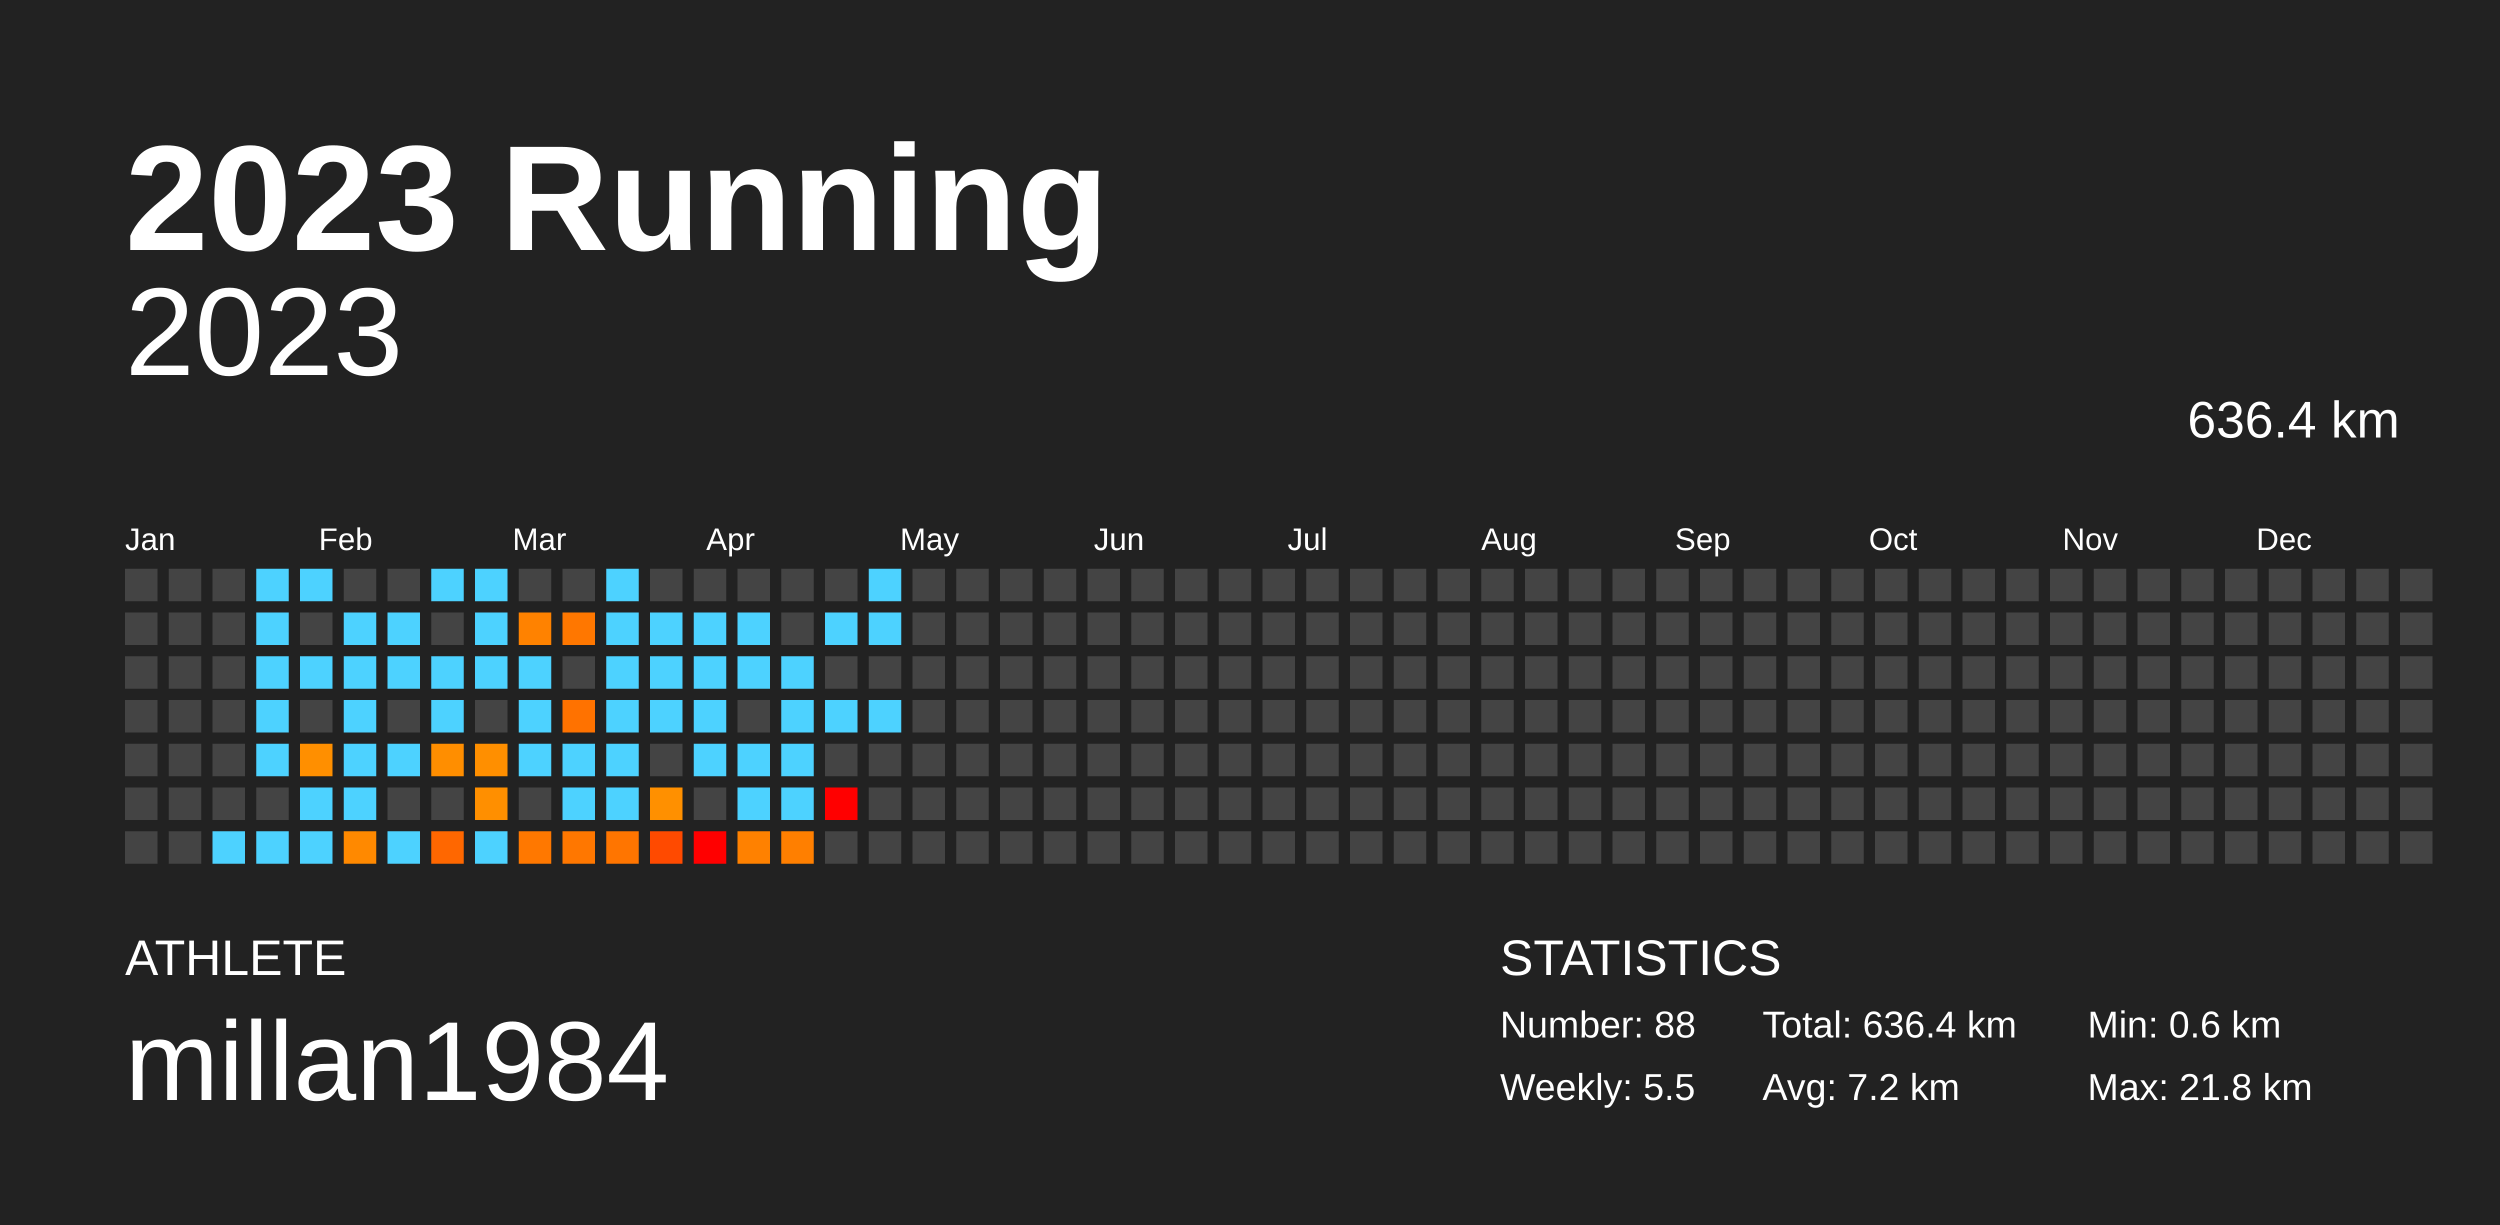
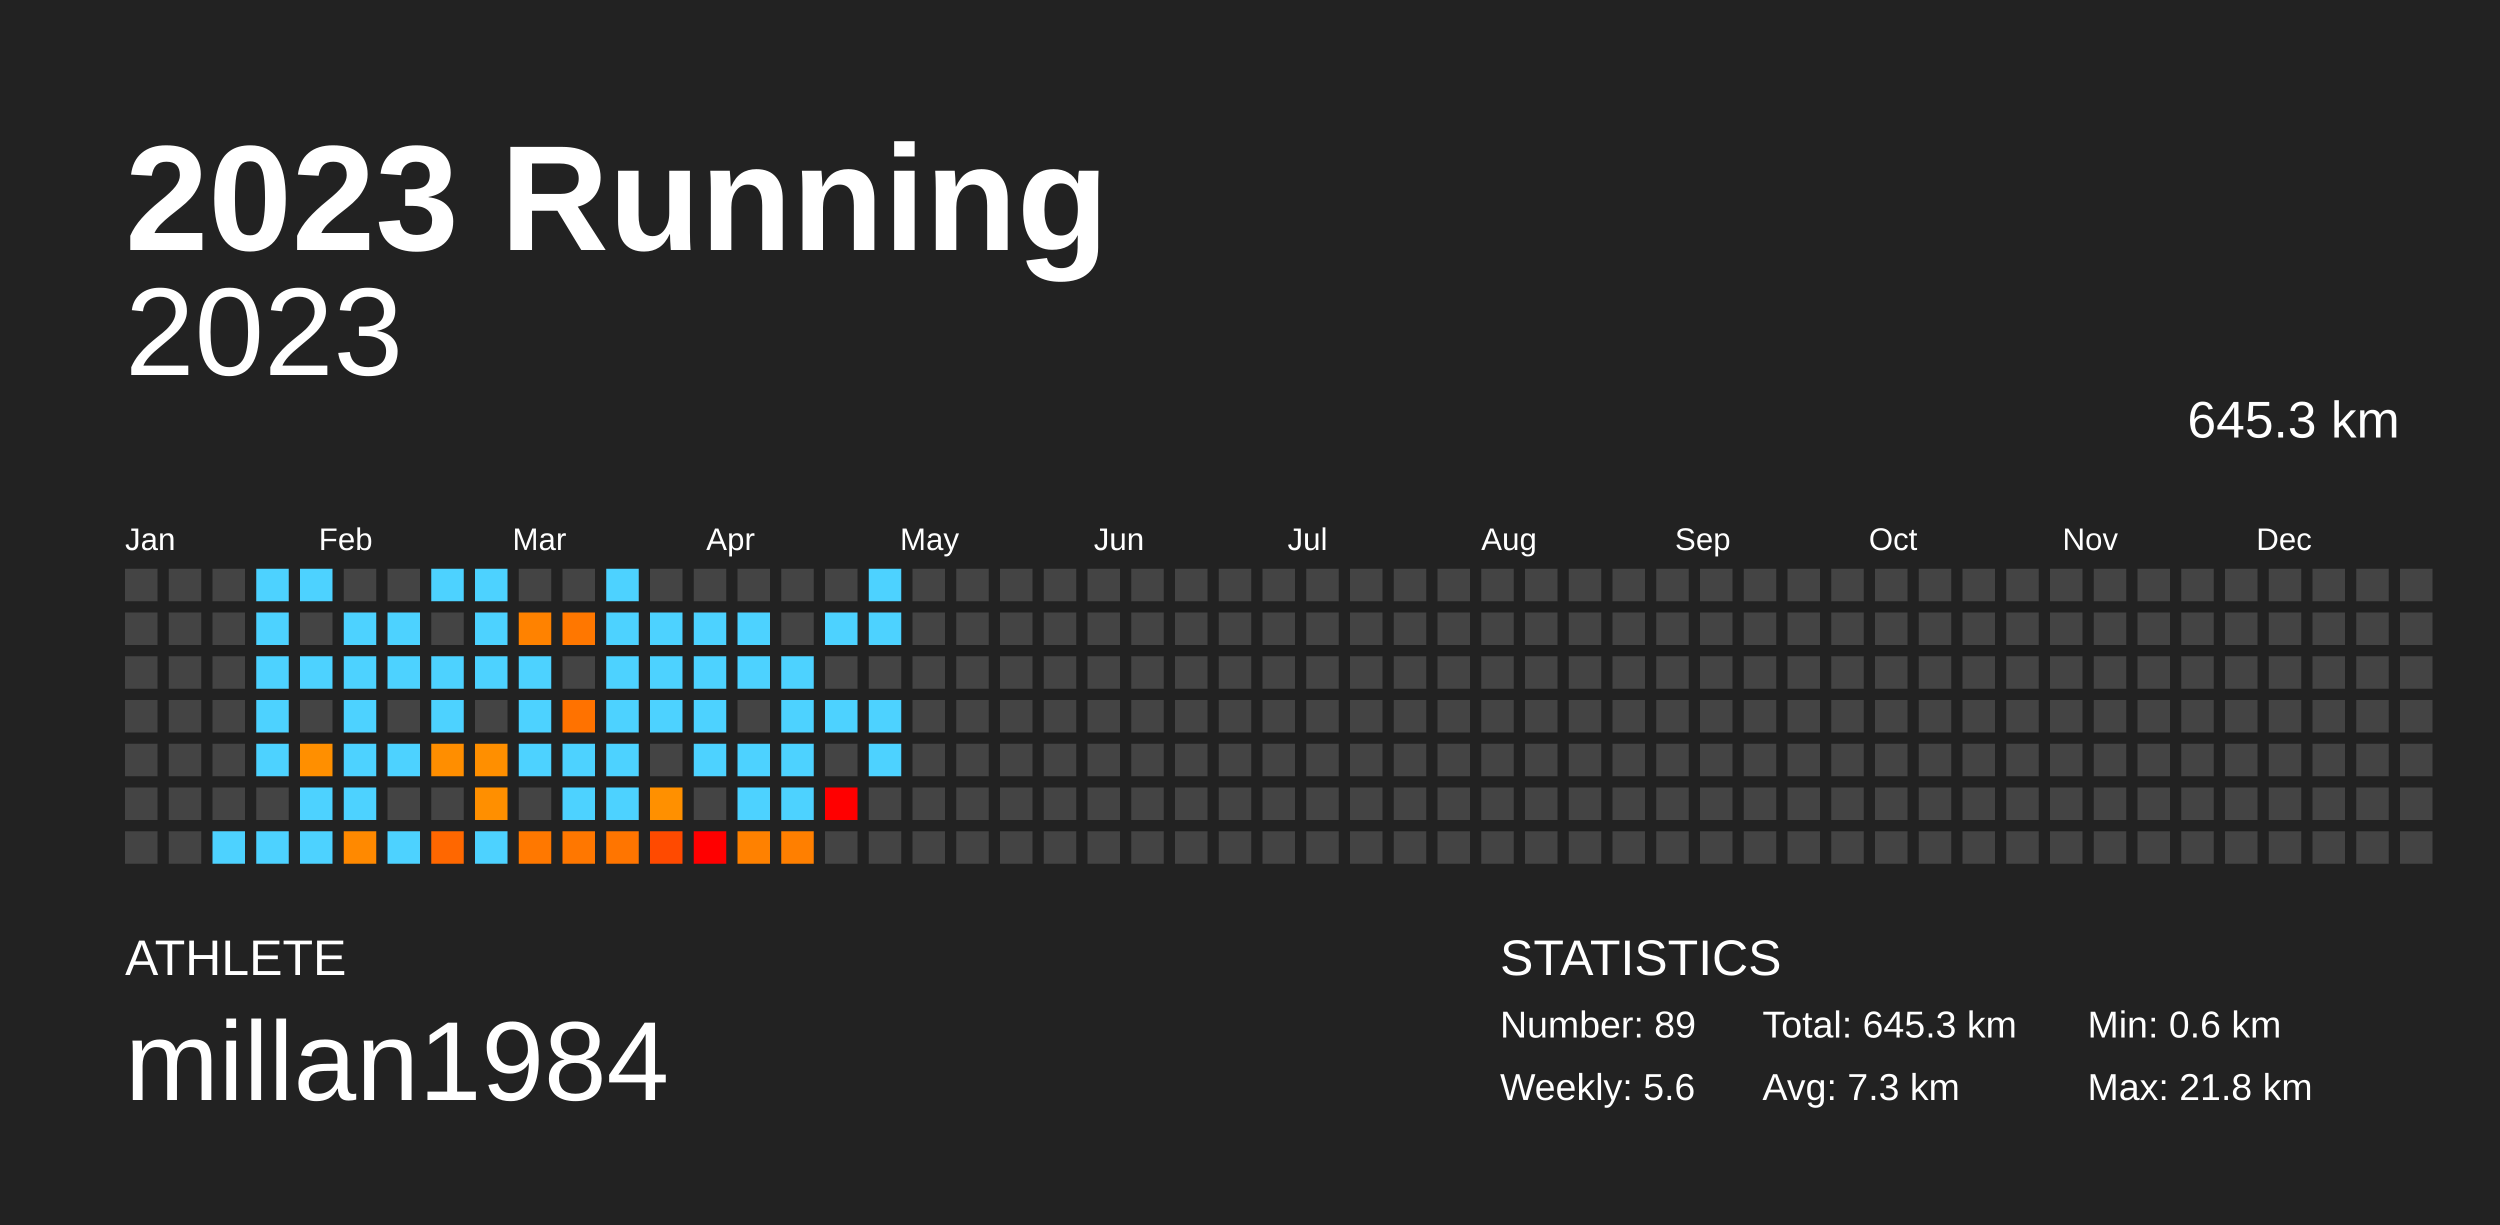
<svg xmlns="http://www.w3.org/2000/svg" baseProfile="full" height="98mm" version="1.1" viewBox="0,0,200,98" width="200mm">
  <defs />
  <rect fill="#222222" height="98" width="200" x="0" y="0" />
  <text fill="#FFFFFF" style="font-size:12px; font-family:Arial; font-weight:bold;" x="10" y="20">2023 Running</text>
  <text fill="#FFFFFF" style="font-size:4px; font-family:Arial" x="10" y="78">ATHLETE</text>
  <text fill="#FFFFFF" style="font-size:9px; font-family:Arial" x="10" y="88">millan1984</text>
  <text fill="#FFFFFF" style="font-size:4px; font-family:Arial" x="120" y="78">STATISTICS</text>
-   <text fill="#FFFFFF" style="font-size:3px; font-family:Arial" x="120" y="83">Number: 88</text>
-   <text fill="#FFFFFF" style="font-size:3px; font-family:Arial" x="120" y="88">Weekly: 5.5</text>
-   <text fill="#FFFFFF" style="font-size:3px; font-family:Arial" x="141" y="83">Total: 636.4 km</text>
-   <text fill="#FFFFFF" style="font-size:3px; font-family:Arial" x="141" y="88">Avg: 7.2 km</text>
+   <text fill="#FFFFFF" style="font-size:3px; font-family:Arial" x="120" y="83">Number: 89</text>
+   <text fill="#FFFFFF" style="font-size:3px; font-family:Arial" x="120" y="88">Weekly: 5.6</text>
+   <text fill="#FFFFFF" style="font-size:3px; font-family:Arial" x="141" y="83">Total: 645.3 km</text>
+   <text fill="#FFFFFF" style="font-size:3px; font-family:Arial" x="141" y="88">Avg: 7.3 km</text>
  <text fill="#FFFFFF" style="font-size:3px; font-family:Arial" x="167" y="83">Min: 0.6 km</text>
  <text fill="#FFFFFF" style="font-size:3px; font-family:Arial" x="167" y="88">Max: 21.8 km</text>
  <text alignment-baseline="hanging" fill="#FFFFFF" style="font-size:10.0px; font-family:Arial;" x="10" y="30">2023</text>
-   <text alignment-baseline="hanging" fill="#FFFFFF" style="font-size:4.125px; font-family:Arial;" x="175" y="35">636.4 km</text>
+   <text alignment-baseline="hanging" fill="#FFFFFF" style="font-size:4.125px; font-family:Arial;" x="175" y="35">645.3 km</text>
  <text fill="#FFFFFF" style="font-size:2.5px; font-family:Arial" x="10.0" y="44">Jan</text>
  <text fill="#FFFFFF" style="font-size:2.5px; font-family:Arial" x="25.5" y="44">Feb</text>
  <text fill="#FFFFFF" style="font-size:2.5px; font-family:Arial" x="41.0" y="44">Mar</text>
  <text fill="#FFFFFF" style="font-size:2.5px; font-family:Arial" x="56.5" y="44">Apr</text>
  <text fill="#FFFFFF" style="font-size:2.5px; font-family:Arial" x="72.0" y="44">May</text>
  <text fill="#FFFFFF" style="font-size:2.5px; font-family:Arial" x="87.5" y="44">Jun</text>
  <text fill="#FFFFFF" style="font-size:2.5px; font-family:Arial" x="103.0" y="44">Jul</text>
  <text fill="#FFFFFF" style="font-size:2.5px; font-family:Arial" x="118.5" y="44">Aug</text>
  <text fill="#FFFFFF" style="font-size:2.5px; font-family:Arial" x="134.0" y="44">Sep</text>
  <text fill="#FFFFFF" style="font-size:2.5px; font-family:Arial" x="149.5" y="44">Oct</text>
  <text fill="#FFFFFF" style="font-size:2.5px; font-family:Arial" x="165.0" y="44">Nov</text>
  <text fill="#FFFFFF" style="font-size:2.5px; font-family:Arial" x="180.5" y="44">Dec</text>
  <rect fill="#444444" height="2.6" width="2.6" x="10.0" y="45.5" />
  <rect fill="#444444" height="2.6" width="2.6" x="10.0" y="49.0" />
  <rect fill="#444444" height="2.6" width="2.6" x="10.0" y="52.5" />
  <rect fill="#444444" height="2.6" width="2.6" x="10.0" y="56.0" />
  <rect fill="#444444" height="2.6" width="2.6" x="10.0" y="59.5" />
  <rect fill="#444444" height="2.6" width="2.6" x="10.0" y="63.0" />
  <rect fill="#444444" height="2.6" width="2.6" x="10.0" y="66.5" />
  <rect fill="#444444" height="2.6" width="2.6" x="13.5" y="45.5" />
  <rect fill="#444444" height="2.6" width="2.6" x="13.5" y="49.0" />
  <rect fill="#444444" height="2.6" width="2.6" x="13.5" y="52.5" />
  <rect fill="#444444" height="2.6" width="2.6" x="13.5" y="56.0" />
  <rect fill="#444444" height="2.6" width="2.6" x="13.5" y="59.5" />
  <rect fill="#444444" height="2.6" width="2.6" x="13.5" y="63.0" />
  <rect fill="#444444" height="2.6" width="2.6" x="13.5" y="66.5" />
  <rect fill="#444444" height="2.6" width="2.6" x="17.0" y="45.5" />
  <rect fill="#444444" height="2.6" width="2.6" x="17.0" y="49.0" />
  <rect fill="#444444" height="2.6" width="2.6" x="17.0" y="52.5" />
  <rect fill="#444444" height="2.6" width="2.6" x="17.0" y="56.0" />
  <rect fill="#444444" height="2.6" width="2.6" x="17.0" y="59.5" />
  <rect fill="#444444" height="2.6" width="2.6" x="17.0" y="63.0" />
  <rect fill="#4dd2ff" height="2.6" width="2.6" x="17.0" y="66.5" />
  <rect fill="#4dd2ff" height="2.6" width="2.6" x="20.5" y="45.5" />
  <rect fill="#4dd2ff" height="2.6" width="2.6" x="20.5" y="49.0" />
  <rect fill="#4dd2ff" height="2.6" width="2.6" x="20.5" y="52.5" />
  <rect fill="#4dd2ff" height="2.6" width="2.6" x="20.5" y="56.0" />
  <rect fill="#4dd2ff" height="2.6" width="2.6" x="20.5" y="59.5" />
  <rect fill="#444444" height="2.6" width="2.6" x="20.5" y="63.0" />
  <rect fill="#4dd2ff" height="2.6" width="2.6" x="20.5" y="66.5" />
  <rect fill="#4dd2ff" height="2.6" width="2.6" x="24.0" y="45.5" />
  <rect fill="#444444" height="2.6" width="2.6" x="24.0" y="49.0" />
  <rect fill="#4dd2ff" height="2.6" width="2.6" x="24.0" y="52.5" />
  <rect fill="#444444" height="2.6" width="2.6" x="24.0" y="56.0" />
  <rect fill="#ff8f00" height="2.6" width="2.6" x="24.0" y="59.5" />
  <rect fill="#4dd2ff" height="2.6" width="2.6" x="24.0" y="63.0" />
  <rect fill="#4dd2ff" height="2.6" width="2.6" x="24.0" y="66.5" />
  <rect fill="#444444" height="2.6" width="2.6" x="27.5" y="45.5" />
  <rect fill="#4dd2ff" height="2.6" width="2.6" x="27.5" y="49.0" />
  <rect fill="#4dd2ff" height="2.6" width="2.6" x="27.5" y="52.5" />
  <rect fill="#4dd2ff" height="2.6" width="2.6" x="27.5" y="56.0" />
  <rect fill="#4dd2ff" height="2.6" width="2.6" x="27.5" y="59.5" />
  <rect fill="#4dd2ff" height="2.6" width="2.6" x="27.5" y="63.0" />
  <rect fill="#ff8900" height="2.6" width="2.6" x="27.5" y="66.5" />
  <rect fill="#444444" height="2.6" width="2.6" x="31.0" y="45.5" />
  <rect fill="#4dd2ff" height="2.6" width="2.6" x="31.0" y="49.0" />
  <rect fill="#4dd2ff" height="2.6" width="2.6" x="31.0" y="52.5" />
  <rect fill="#444444" height="2.6" width="2.6" x="31.0" y="56.0" />
  <rect fill="#4dd2ff" height="2.6" width="2.6" x="31.0" y="59.5" />
  <rect fill="#444444" height="2.6" width="2.6" x="31.0" y="63.0" />
  <rect fill="#4dd2ff" height="2.6" width="2.6" x="31.0" y="66.5" />
  <rect fill="#4dd2ff" height="2.6" width="2.6" x="34.5" y="45.5" />
  <rect fill="#444444" height="2.6" width="2.6" x="34.5" y="49.0" />
  <rect fill="#4dd2ff" height="2.6" width="2.6" x="34.5" y="52.5" />
  <rect fill="#4dd2ff" height="2.6" width="2.6" x="34.5" y="56.0" />
  <rect fill="#ff8e00" height="2.6" width="2.6" x="34.5" y="59.5" />
  <rect fill="#444444" height="2.6" width="2.6" x="34.5" y="63.0" />
  <rect fill="#ff6700" height="2.6" width="2.6" x="34.5" y="66.5" />
  <rect fill="#4dd2ff" height="2.6" width="2.6" x="38.0" y="45.5" />
  <rect fill="#4dd2ff" height="2.6" width="2.6" x="38.0" y="49.0" />
  <rect fill="#4dd2ff" height="2.6" width="2.6" x="38.0" y="52.5" />
  <rect fill="#444444" height="2.6" width="2.6" x="38.0" y="56.0" />
  <rect fill="#ff8f00" height="2.6" width="2.6" x="38.0" y="59.5" />
  <rect fill="#ff8f00" height="2.6" width="2.6" x="38.0" y="63.0" />
  <rect fill="#4dd2ff" height="2.6" width="2.6" x="38.0" y="66.5" />
  <rect fill="#444444" height="2.6" width="2.6" x="41.5" y="45.5" />
  <rect fill="#ff8200" height="2.6" width="2.6" x="41.5" y="49.0" />
  <rect fill="#4dd2ff" height="2.6" width="2.6" x="41.5" y="52.5" />
  <rect fill="#4dd2ff" height="2.6" width="2.6" x="41.5" y="56.0" />
  <rect fill="#4dd2ff" height="2.6" width="2.6" x="41.5" y="59.5" />
  <rect fill="#444444" height="2.6" width="2.6" x="41.5" y="63.0" />
  <rect fill="#ff7800" height="2.6" width="2.6" x="41.5" y="66.5" />
  <rect fill="#444444" height="2.6" width="2.6" x="45.0" y="45.5" />
  <rect fill="#ff7700" height="2.6" width="2.6" x="45.0" y="49.0" />
  <rect fill="#444444" height="2.6" width="2.6" x="45.0" y="52.5" />
  <rect fill="#ff7200" height="2.6" width="2.6" x="45.0" y="56.0" />
  <rect fill="#4dd2ff" height="2.6" width="2.6" x="45.0" y="59.5" />
  <rect fill="#4dd2ff" height="2.6" width="2.6" x="45.0" y="63.0" />
  <rect fill="#ff7700" height="2.6" width="2.6" x="45.0" y="66.5" />
  <rect fill="#4dd2ff" height="2.6" width="2.6" x="48.5" y="45.5" />
  <rect fill="#4dd2ff" height="2.6" width="2.6" x="48.5" y="49.0" />
  <rect fill="#4dd2ff" height="2.6" width="2.6" x="48.5" y="52.5" />
  <rect fill="#4dd2ff" height="2.6" width="2.6" x="48.5" y="56.0" />
  <rect fill="#4dd2ff" height="2.6" width="2.6" x="48.5" y="59.5" />
  <rect fill="#4dd2ff" height="2.6" width="2.6" x="48.5" y="63.0" />
  <rect fill="#ff7500" height="2.6" width="2.6" x="48.5" y="66.5" />
  <rect fill="#444444" height="2.6" width="2.6" x="52.0" y="45.5" />
  <rect fill="#4dd2ff" height="2.6" width="2.6" x="52.0" y="49.0" />
  <rect fill="#4dd2ff" height="2.6" width="2.6" x="52.0" y="52.5" />
  <rect fill="#4dd2ff" height="2.6" width="2.6" x="52.0" y="56.0" />
  <rect fill="#444444" height="2.6" width="2.6" x="52.0" y="59.5" />
  <rect fill="#ff9000" height="2.6" width="2.6" x="52.0" y="63.0" />
  <rect fill="#ff4a00" height="2.6" width="2.6" x="52.0" y="66.5" />
  <rect fill="#444444" height="2.6" width="2.6" x="55.5" y="45.5" />
  <rect fill="#4dd2ff" height="2.6" width="2.6" x="55.5" y="49.0" />
  <rect fill="#4dd2ff" height="2.6" width="2.6" x="55.5" y="52.5" />
  <rect fill="#4dd2ff" height="2.6" width="2.6" x="55.5" y="56.0" />
  <rect fill="#4dd2ff" height="2.6" width="2.6" x="55.5" y="59.5" />
  <rect fill="#444444" height="2.6" width="2.6" x="55.5" y="63.0" />
  <rect fill="red" height="2.6" width="2.6" x="55.5" y="66.5" />
  <rect fill="#444444" height="2.6" width="2.6" x="59.0" y="45.5" />
  <rect fill="#4dd2ff" height="2.6" width="2.6" x="59.0" y="49.0" />
  <rect fill="#4dd2ff" height="2.6" width="2.6" x="59.0" y="52.5" />
  <rect fill="#444444" height="2.6" width="2.6" x="59.0" y="56.0" />
  <rect fill="#4dd2ff" height="2.6" width="2.6" x="59.0" y="59.5" />
  <rect fill="#4dd2ff" height="2.6" width="2.6" x="59.0" y="63.0" />
  <rect fill="#ff8100" height="2.6" width="2.6" x="59.0" y="66.5" />
  <rect fill="#444444" height="2.6" width="2.6" x="62.5" y="45.5" />
  <rect fill="#444444" height="2.6" width="2.6" x="62.5" y="49.0" />
  <rect fill="#4dd2ff" height="2.6" width="2.6" x="62.5" y="52.5" />
  <rect fill="#4dd2ff" height="2.6" width="2.6" x="62.5" y="56.0" />
  <rect fill="#4dd2ff" height="2.6" width="2.6" x="62.5" y="59.5" />
  <rect fill="#4dd2ff" height="2.6" width="2.6" x="62.5" y="63.0" />
  <rect fill="#ff7f00" height="2.6" width="2.6" x="62.5" y="66.5" />
  <rect fill="#444444" height="2.6" width="2.6" x="66.0" y="45.5" />
  <rect fill="#4dd2ff" height="2.6" width="2.6" x="66.0" y="49.0" />
  <rect fill="#444444" height="2.6" width="2.6" x="66.0" y="52.5" />
  <rect fill="#4dd2ff" height="2.6" width="2.6" x="66.0" y="56.0" />
  <rect fill="#444444" height="2.6" width="2.6" x="66.0" y="59.5" />
  <rect fill="red" height="2.6" width="2.6" x="66.0" y="63.0" />
  <rect fill="#444444" height="2.6" width="2.6" x="66.0" y="66.5" />
  <rect fill="#4dd2ff" height="2.6" width="2.6" x="69.5" y="45.5" />
  <rect fill="#4dd2ff" height="2.6" width="2.6" x="69.5" y="49.0" />
  <rect fill="#444444" height="2.6" width="2.6" x="69.5" y="52.5" />
  <rect fill="#4dd2ff" height="2.6" width="2.6" x="69.5" y="56.0" />
-   <rect fill="#444444" height="2.6" width="2.6" x="69.5" y="59.5" />
+   <rect fill="#4dd2ff" height="2.6" width="2.6" x="69.5" y="59.5" />
  <rect fill="#444444" height="2.6" width="2.6" x="69.5" y="63.0" />
  <rect fill="#444444" height="2.6" width="2.6" x="69.5" y="66.5" />
  <rect fill="#444444" height="2.6" width="2.6" x="73.0" y="45.5" />
  <rect fill="#444444" height="2.6" width="2.6" x="73.0" y="49.0" />
  <rect fill="#444444" height="2.6" width="2.6" x="73.0" y="52.5" />
  <rect fill="#444444" height="2.6" width="2.6" x="73.0" y="56.0" />
  <rect fill="#444444" height="2.6" width="2.6" x="73.0" y="59.5" />
  <rect fill="#444444" height="2.6" width="2.6" x="73.0" y="63.0" />
  <rect fill="#444444" height="2.6" width="2.6" x="73.0" y="66.5" />
  <rect fill="#444444" height="2.6" width="2.6" x="76.5" y="45.5" />
  <rect fill="#444444" height="2.6" width="2.6" x="76.5" y="49.0" />
  <rect fill="#444444" height="2.6" width="2.6" x="76.5" y="52.5" />
  <rect fill="#444444" height="2.6" width="2.6" x="76.5" y="56.0" />
  <rect fill="#444444" height="2.6" width="2.6" x="76.5" y="59.5" />
  <rect fill="#444444" height="2.6" width="2.6" x="76.5" y="63.0" />
  <rect fill="#444444" height="2.6" width="2.6" x="76.5" y="66.5" />
  <rect fill="#444444" height="2.6" width="2.6" x="80.0" y="45.5" />
  <rect fill="#444444" height="2.6" width="2.6" x="80.0" y="49.0" />
  <rect fill="#444444" height="2.6" width="2.6" x="80.0" y="52.5" />
  <rect fill="#444444" height="2.6" width="2.6" x="80.0" y="56.0" />
  <rect fill="#444444" height="2.6" width="2.6" x="80.0" y="59.5" />
  <rect fill="#444444" height="2.6" width="2.6" x="80.0" y="63.0" />
  <rect fill="#444444" height="2.6" width="2.6" x="80.0" y="66.5" />
  <rect fill="#444444" height="2.6" width="2.6" x="83.5" y="45.5" />
  <rect fill="#444444" height="2.6" width="2.6" x="83.5" y="49.0" />
  <rect fill="#444444" height="2.6" width="2.6" x="83.5" y="52.5" />
  <rect fill="#444444" height="2.6" width="2.6" x="83.5" y="56.0" />
  <rect fill="#444444" height="2.6" width="2.6" x="83.5" y="59.5" />
  <rect fill="#444444" height="2.6" width="2.6" x="83.5" y="63.0" />
  <rect fill="#444444" height="2.6" width="2.6" x="83.5" y="66.5" />
  <rect fill="#444444" height="2.6" width="2.6" x="87.0" y="45.5" />
  <rect fill="#444444" height="2.6" width="2.6" x="87.0" y="49.0" />
  <rect fill="#444444" height="2.6" width="2.6" x="87.0" y="52.5" />
  <rect fill="#444444" height="2.6" width="2.6" x="87.0" y="56.0" />
  <rect fill="#444444" height="2.6" width="2.6" x="87.0" y="59.5" />
  <rect fill="#444444" height="2.6" width="2.6" x="87.0" y="63.0" />
  <rect fill="#444444" height="2.6" width="2.6" x="87.0" y="66.5" />
  <rect fill="#444444" height="2.6" width="2.6" x="90.5" y="45.5" />
  <rect fill="#444444" height="2.6" width="2.6" x="90.5" y="49.0" />
  <rect fill="#444444" height="2.6" width="2.6" x="90.5" y="52.5" />
  <rect fill="#444444" height="2.6" width="2.6" x="90.5" y="56.0" />
  <rect fill="#444444" height="2.6" width="2.6" x="90.5" y="59.5" />
  <rect fill="#444444" height="2.6" width="2.6" x="90.5" y="63.0" />
  <rect fill="#444444" height="2.6" width="2.6" x="90.5" y="66.5" />
  <rect fill="#444444" height="2.6" width="2.6" x="94.0" y="45.5" />
  <rect fill="#444444" height="2.6" width="2.6" x="94.0" y="49.0" />
  <rect fill="#444444" height="2.6" width="2.6" x="94.0" y="52.5" />
  <rect fill="#444444" height="2.6" width="2.6" x="94.0" y="56.0" />
  <rect fill="#444444" height="2.6" width="2.6" x="94.0" y="59.5" />
  <rect fill="#444444" height="2.6" width="2.6" x="94.0" y="63.0" />
  <rect fill="#444444" height="2.6" width="2.6" x="94.0" y="66.5" />
  <rect fill="#444444" height="2.6" width="2.6" x="97.5" y="45.5" />
  <rect fill="#444444" height="2.6" width="2.6" x="97.5" y="49.0" />
  <rect fill="#444444" height="2.6" width="2.6" x="97.5" y="52.5" />
  <rect fill="#444444" height="2.6" width="2.6" x="97.5" y="56.0" />
  <rect fill="#444444" height="2.6" width="2.6" x="97.5" y="59.5" />
  <rect fill="#444444" height="2.6" width="2.6" x="97.5" y="63.0" />
  <rect fill="#444444" height="2.6" width="2.6" x="97.5" y="66.5" />
  <rect fill="#444444" height="2.6" width="2.6" x="101.0" y="45.5" />
  <rect fill="#444444" height="2.6" width="2.6" x="101.0" y="49.0" />
  <rect fill="#444444" height="2.6" width="2.6" x="101.0" y="52.5" />
  <rect fill="#444444" height="2.6" width="2.6" x="101.0" y="56.0" />
  <rect fill="#444444" height="2.6" width="2.6" x="101.0" y="59.5" />
  <rect fill="#444444" height="2.6" width="2.6" x="101.0" y="63.0" />
  <rect fill="#444444" height="2.6" width="2.6" x="101.0" y="66.5" />
  <rect fill="#444444" height="2.6" width="2.6" x="104.5" y="45.5" />
  <rect fill="#444444" height="2.6" width="2.6" x="104.5" y="49.0" />
  <rect fill="#444444" height="2.6" width="2.6" x="104.5" y="52.5" />
  <rect fill="#444444" height="2.6" width="2.6" x="104.5" y="56.0" />
  <rect fill="#444444" height="2.6" width="2.6" x="104.5" y="59.5" />
  <rect fill="#444444" height="2.6" width="2.6" x="104.5" y="63.0" />
  <rect fill="#444444" height="2.6" width="2.6" x="104.5" y="66.5" />
  <rect fill="#444444" height="2.6" width="2.6" x="108.0" y="45.5" />
  <rect fill="#444444" height="2.6" width="2.6" x="108.0" y="49.0" />
  <rect fill="#444444" height="2.6" width="2.6" x="108.0" y="52.5" />
  <rect fill="#444444" height="2.6" width="2.6" x="108.0" y="56.0" />
  <rect fill="#444444" height="2.6" width="2.6" x="108.0" y="59.5" />
  <rect fill="#444444" height="2.6" width="2.6" x="108.0" y="63.0" />
  <rect fill="#444444" height="2.6" width="2.6" x="108.0" y="66.5" />
  <rect fill="#444444" height="2.6" width="2.6" x="111.5" y="45.5" />
  <rect fill="#444444" height="2.6" width="2.6" x="111.5" y="49.0" />
  <rect fill="#444444" height="2.6" width="2.6" x="111.5" y="52.5" />
  <rect fill="#444444" height="2.6" width="2.6" x="111.5" y="56.0" />
  <rect fill="#444444" height="2.6" width="2.6" x="111.5" y="59.5" />
  <rect fill="#444444" height="2.6" width="2.6" x="111.5" y="63.0" />
  <rect fill="#444444" height="2.6" width="2.6" x="111.5" y="66.5" />
  <rect fill="#444444" height="2.6" width="2.6" x="115.0" y="45.5" />
  <rect fill="#444444" height="2.6" width="2.6" x="115.0" y="49.0" />
  <rect fill="#444444" height="2.6" width="2.6" x="115.0" y="52.5" />
  <rect fill="#444444" height="2.6" width="2.6" x="115.0" y="56.0" />
  <rect fill="#444444" height="2.6" width="2.6" x="115.0" y="59.5" />
  <rect fill="#444444" height="2.6" width="2.6" x="115.0" y="63.0" />
  <rect fill="#444444" height="2.6" width="2.6" x="115.0" y="66.5" />
  <rect fill="#444444" height="2.6" width="2.6" x="118.5" y="45.5" />
  <rect fill="#444444" height="2.6" width="2.6" x="118.5" y="49.0" />
  <rect fill="#444444" height="2.6" width="2.6" x="118.5" y="52.5" />
  <rect fill="#444444" height="2.6" width="2.6" x="118.5" y="56.0" />
  <rect fill="#444444" height="2.6" width="2.6" x="118.5" y="59.5" />
  <rect fill="#444444" height="2.6" width="2.6" x="118.5" y="63.0" />
  <rect fill="#444444" height="2.6" width="2.6" x="118.5" y="66.5" />
  <rect fill="#444444" height="2.6" width="2.6" x="122.0" y="45.5" />
  <rect fill="#444444" height="2.6" width="2.6" x="122.0" y="49.0" />
  <rect fill="#444444" height="2.6" width="2.6" x="122.0" y="52.5" />
  <rect fill="#444444" height="2.6" width="2.6" x="122.0" y="56.0" />
  <rect fill="#444444" height="2.6" width="2.6" x="122.0" y="59.5" />
  <rect fill="#444444" height="2.6" width="2.6" x="122.0" y="63.0" />
  <rect fill="#444444" height="2.6" width="2.6" x="122.0" y="66.5" />
  <rect fill="#444444" height="2.6" width="2.6" x="125.5" y="45.5" />
  <rect fill="#444444" height="2.6" width="2.6" x="125.5" y="49.0" />
  <rect fill="#444444" height="2.6" width="2.6" x="125.5" y="52.5" />
  <rect fill="#444444" height="2.6" width="2.6" x="125.5" y="56.0" />
  <rect fill="#444444" height="2.6" width="2.6" x="125.5" y="59.5" />
  <rect fill="#444444" height="2.6" width="2.6" x="125.5" y="63.0" />
  <rect fill="#444444" height="2.6" width="2.6" x="125.5" y="66.5" />
  <rect fill="#444444" height="2.6" width="2.6" x="129.0" y="45.5" />
  <rect fill="#444444" height="2.6" width="2.6" x="129.0" y="49.0" />
  <rect fill="#444444" height="2.6" width="2.6" x="129.0" y="52.5" />
  <rect fill="#444444" height="2.6" width="2.6" x="129.0" y="56.0" />
  <rect fill="#444444" height="2.6" width="2.6" x="129.0" y="59.5" />
  <rect fill="#444444" height="2.6" width="2.6" x="129.0" y="63.0" />
  <rect fill="#444444" height="2.6" width="2.6" x="129.0" y="66.5" />
  <rect fill="#444444" height="2.6" width="2.6" x="132.5" y="45.5" />
  <rect fill="#444444" height="2.6" width="2.6" x="132.5" y="49.0" />
  <rect fill="#444444" height="2.6" width="2.6" x="132.5" y="52.5" />
  <rect fill="#444444" height="2.6" width="2.6" x="132.5" y="56.0" />
  <rect fill="#444444" height="2.6" width="2.6" x="132.5" y="59.5" />
  <rect fill="#444444" height="2.6" width="2.6" x="132.5" y="63.0" />
  <rect fill="#444444" height="2.6" width="2.6" x="132.5" y="66.5" />
  <rect fill="#444444" height="2.6" width="2.6" x="136.0" y="45.5" />
  <rect fill="#444444" height="2.6" width="2.6" x="136.0" y="49.0" />
  <rect fill="#444444" height="2.6" width="2.6" x="136.0" y="52.5" />
  <rect fill="#444444" height="2.6" width="2.6" x="136.0" y="56.0" />
  <rect fill="#444444" height="2.6" width="2.6" x="136.0" y="59.5" />
  <rect fill="#444444" height="2.6" width="2.6" x="136.0" y="63.0" />
  <rect fill="#444444" height="2.6" width="2.6" x="136.0" y="66.5" />
  <rect fill="#444444" height="2.6" width="2.6" x="139.5" y="45.5" />
  <rect fill="#444444" height="2.6" width="2.6" x="139.5" y="49.0" />
  <rect fill="#444444" height="2.6" width="2.6" x="139.5" y="52.5" />
  <rect fill="#444444" height="2.6" width="2.6" x="139.5" y="56.0" />
  <rect fill="#444444" height="2.6" width="2.6" x="139.5" y="59.5" />
  <rect fill="#444444" height="2.6" width="2.6" x="139.5" y="63.0" />
  <rect fill="#444444" height="2.6" width="2.6" x="139.5" y="66.5" />
  <rect fill="#444444" height="2.6" width="2.6" x="143.0" y="45.5" />
  <rect fill="#444444" height="2.6" width="2.6" x="143.0" y="49.0" />
  <rect fill="#444444" height="2.6" width="2.6" x="143.0" y="52.5" />
  <rect fill="#444444" height="2.6" width="2.6" x="143.0" y="56.0" />
  <rect fill="#444444" height="2.6" width="2.6" x="143.0" y="59.5" />
  <rect fill="#444444" height="2.6" width="2.6" x="143.0" y="63.0" />
  <rect fill="#444444" height="2.6" width="2.6" x="143.0" y="66.5" />
  <rect fill="#444444" height="2.6" width="2.6" x="146.5" y="45.5" />
  <rect fill="#444444" height="2.6" width="2.6" x="146.5" y="49.0" />
  <rect fill="#444444" height="2.6" width="2.6" x="146.5" y="52.5" />
  <rect fill="#444444" height="2.6" width="2.6" x="146.5" y="56.0" />
  <rect fill="#444444" height="2.6" width="2.6" x="146.5" y="59.5" />
  <rect fill="#444444" height="2.6" width="2.6" x="146.5" y="63.0" />
  <rect fill="#444444" height="2.6" width="2.6" x="146.5" y="66.5" />
  <rect fill="#444444" height="2.6" width="2.6" x="150.0" y="45.5" />
  <rect fill="#444444" height="2.6" width="2.6" x="150.0" y="49.0" />
  <rect fill="#444444" height="2.6" width="2.6" x="150.0" y="52.5" />
  <rect fill="#444444" height="2.6" width="2.6" x="150.0" y="56.0" />
  <rect fill="#444444" height="2.6" width="2.6" x="150.0" y="59.5" />
  <rect fill="#444444" height="2.6" width="2.6" x="150.0" y="63.0" />
  <rect fill="#444444" height="2.6" width="2.6" x="150.0" y="66.5" />
  <rect fill="#444444" height="2.6" width="2.6" x="153.5" y="45.5" />
  <rect fill="#444444" height="2.6" width="2.6" x="153.5" y="49.0" />
  <rect fill="#444444" height="2.6" width="2.6" x="153.5" y="52.5" />
  <rect fill="#444444" height="2.6" width="2.6" x="153.5" y="56.0" />
  <rect fill="#444444" height="2.6" width="2.6" x="153.5" y="59.5" />
  <rect fill="#444444" height="2.6" width="2.6" x="153.5" y="63.0" />
  <rect fill="#444444" height="2.6" width="2.6" x="153.5" y="66.5" />
  <rect fill="#444444" height="2.6" width="2.6" x="157.0" y="45.5" />
  <rect fill="#444444" height="2.6" width="2.6" x="157.0" y="49.0" />
  <rect fill="#444444" height="2.6" width="2.6" x="157.0" y="52.5" />
  <rect fill="#444444" height="2.6" width="2.6" x="157.0" y="56.0" />
  <rect fill="#444444" height="2.6" width="2.6" x="157.0" y="59.5" />
  <rect fill="#444444" height="2.6" width="2.6" x="157.0" y="63.0" />
  <rect fill="#444444" height="2.6" width="2.6" x="157.0" y="66.5" />
  <rect fill="#444444" height="2.6" width="2.6" x="160.5" y="45.5" />
  <rect fill="#444444" height="2.6" width="2.6" x="160.5" y="49.0" />
  <rect fill="#444444" height="2.6" width="2.6" x="160.5" y="52.5" />
  <rect fill="#444444" height="2.6" width="2.6" x="160.5" y="56.0" />
  <rect fill="#444444" height="2.6" width="2.6" x="160.5" y="59.5" />
  <rect fill="#444444" height="2.6" width="2.6" x="160.5" y="63.0" />
  <rect fill="#444444" height="2.6" width="2.6" x="160.5" y="66.5" />
  <rect fill="#444444" height="2.6" width="2.6" x="164.0" y="45.5" />
  <rect fill="#444444" height="2.6" width="2.6" x="164.0" y="49.0" />
  <rect fill="#444444" height="2.6" width="2.6" x="164.0" y="52.5" />
  <rect fill="#444444" height="2.6" width="2.6" x="164.0" y="56.0" />
  <rect fill="#444444" height="2.6" width="2.6" x="164.0" y="59.5" />
  <rect fill="#444444" height="2.6" width="2.6" x="164.0" y="63.0" />
  <rect fill="#444444" height="2.6" width="2.6" x="164.0" y="66.5" />
  <rect fill="#444444" height="2.6" width="2.6" x="167.5" y="45.5" />
  <rect fill="#444444" height="2.6" width="2.6" x="167.5" y="49.0" />
  <rect fill="#444444" height="2.6" width="2.6" x="167.5" y="52.5" />
  <rect fill="#444444" height="2.6" width="2.6" x="167.5" y="56.0" />
  <rect fill="#444444" height="2.6" width="2.6" x="167.5" y="59.5" />
  <rect fill="#444444" height="2.6" width="2.6" x="167.5" y="63.0" />
  <rect fill="#444444" height="2.6" width="2.6" x="167.5" y="66.5" />
  <rect fill="#444444" height="2.6" width="2.6" x="171.0" y="45.5" />
  <rect fill="#444444" height="2.6" width="2.6" x="171.0" y="49.0" />
  <rect fill="#444444" height="2.6" width="2.6" x="171.0" y="52.5" />
  <rect fill="#444444" height="2.6" width="2.6" x="171.0" y="56.0" />
  <rect fill="#444444" height="2.6" width="2.6" x="171.0" y="59.5" />
  <rect fill="#444444" height="2.6" width="2.6" x="171.0" y="63.0" />
  <rect fill="#444444" height="2.6" width="2.6" x="171.0" y="66.5" />
  <rect fill="#444444" height="2.6" width="2.6" x="174.5" y="45.5" />
  <rect fill="#444444" height="2.6" width="2.6" x="174.5" y="49.0" />
  <rect fill="#444444" height="2.6" width="2.6" x="174.5" y="52.5" />
  <rect fill="#444444" height="2.6" width="2.6" x="174.5" y="56.0" />
  <rect fill="#444444" height="2.6" width="2.6" x="174.5" y="59.5" />
  <rect fill="#444444" height="2.6" width="2.6" x="174.5" y="63.0" />
  <rect fill="#444444" height="2.6" width="2.6" x="174.5" y="66.5" />
  <rect fill="#444444" height="2.6" width="2.6" x="178.0" y="45.5" />
  <rect fill="#444444" height="2.6" width="2.6" x="178.0" y="49.0" />
  <rect fill="#444444" height="2.6" width="2.6" x="178.0" y="52.5" />
  <rect fill="#444444" height="2.6" width="2.6" x="178.0" y="56.0" />
  <rect fill="#444444" height="2.6" width="2.6" x="178.0" y="59.5" />
  <rect fill="#444444" height="2.6" width="2.6" x="178.0" y="63.0" />
  <rect fill="#444444" height="2.6" width="2.6" x="178.0" y="66.5" />
  <rect fill="#444444" height="2.6" width="2.6" x="181.5" y="45.5" />
  <rect fill="#444444" height="2.6" width="2.6" x="181.5" y="49.0" />
  <rect fill="#444444" height="2.6" width="2.6" x="181.5" y="52.5" />
  <rect fill="#444444" height="2.6" width="2.6" x="181.5" y="56.0" />
  <rect fill="#444444" height="2.6" width="2.6" x="181.5" y="59.5" />
  <rect fill="#444444" height="2.6" width="2.6" x="181.5" y="63.0" />
  <rect fill="#444444" height="2.6" width="2.6" x="181.5" y="66.5" />
  <rect fill="#444444" height="2.6" width="2.6" x="185.0" y="45.5" />
  <rect fill="#444444" height="2.6" width="2.6" x="185.0" y="49.0" />
  <rect fill="#444444" height="2.6" width="2.6" x="185.0" y="52.5" />
  <rect fill="#444444" height="2.6" width="2.6" x="185.0" y="56.0" />
  <rect fill="#444444" height="2.6" width="2.6" x="185.0" y="59.5" />
  <rect fill="#444444" height="2.6" width="2.6" x="185.0" y="63.0" />
  <rect fill="#444444" height="2.6" width="2.6" x="185.0" y="66.5" />
  <rect fill="#444444" height="2.6" width="2.6" x="188.5" y="45.5" />
  <rect fill="#444444" height="2.6" width="2.6" x="188.5" y="49.0" />
  <rect fill="#444444" height="2.6" width="2.6" x="188.5" y="52.5" />
  <rect fill="#444444" height="2.6" width="2.6" x="188.5" y="56.0" />
  <rect fill="#444444" height="2.6" width="2.6" x="188.5" y="59.5" />
  <rect fill="#444444" height="2.6" width="2.6" x="188.5" y="63.0" />
  <rect fill="#444444" height="2.6" width="2.6" x="188.5" y="66.5" />
  <rect fill="#444444" height="2.6" width="2.6" x="192.0" y="45.5" />
  <rect fill="#444444" height="2.6" width="2.6" x="192.0" y="49.0" />
  <rect fill="#444444" height="2.6" width="2.6" x="192.0" y="52.5" />
  <rect fill="#444444" height="2.6" width="2.6" x="192.0" y="56.0" />
  <rect fill="#444444" height="2.6" width="2.6" x="192.0" y="59.5" />
  <rect fill="#444444" height="2.6" width="2.6" x="192.0" y="63.0" />
  <rect fill="#444444" height="2.6" width="2.6" x="192.0" y="66.5" />
</svg>
